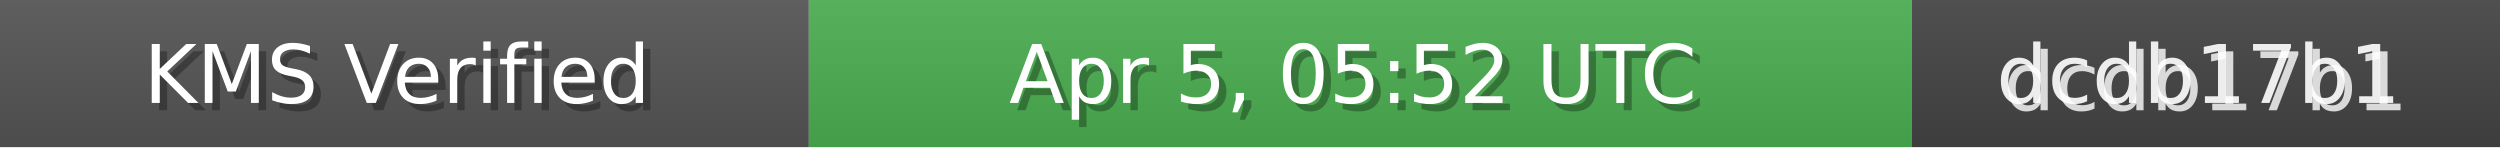
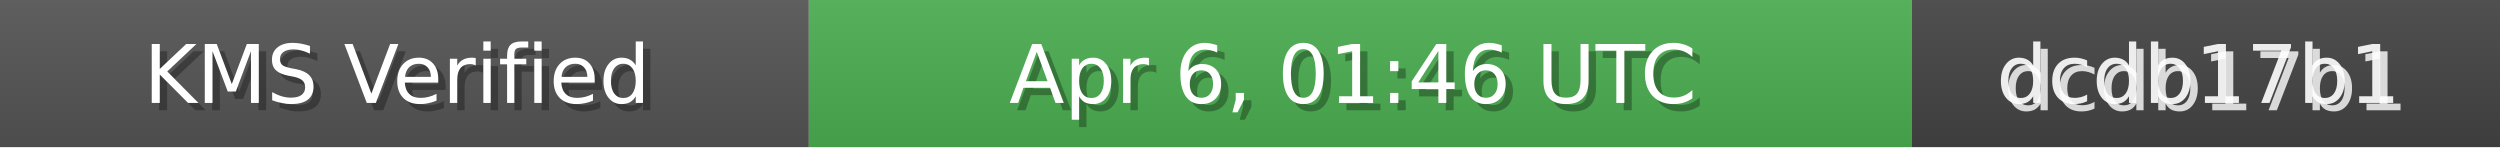
<svg xmlns="http://www.w3.org/2000/svg" width="340" height="20" role="img">
  <linearGradient id="bg" x2="0" y2="100%">
    <stop offset="0" stop-color="#bbb" stop-opacity=".1" />
    <stop offset="1" stop-opacity=".1" />
  </linearGradient>
  <rect width="110" height="20" fill="#555" />
  <rect x="110" width="150" height="20" fill="#4CAF50" />
  <rect x="260" width="80" height="20" fill="#444" />
  <rect width="340" height="20" fill="url(#bg)" />
  <g fill="#fff" text-anchor="middle" font-family="Verdana,Geneva,DejaVu Sans,sans-serif" font-size="11">
    <text x="55" y="15" fill="#000" fill-opacity=".3">KMS Verified</text>
    <text x="54" y="14">KMS Verified</text>
-     <text x="185" y="15" fill="#000" fill-opacity=".3">Apr 5, 05:52 UTC</text>
-     <text x="184" y="14">Apr 5, 05:52 UTC</text>
+     <text x="185" y="15" fill="#000" fill-opacity=".3">Apr 6, 01:46 UTC</text>
+     <text x="184" y="14">Apr 6, 01:46 UTC</text>
    <text x="300" y="15" fill="#fff" fill-opacity=".8">dcdb17b1</text>
    <text x="299" y="14" fill="#fff" fill-opacity=".9">dcdb17b1</text>
  </g>
</svg>
